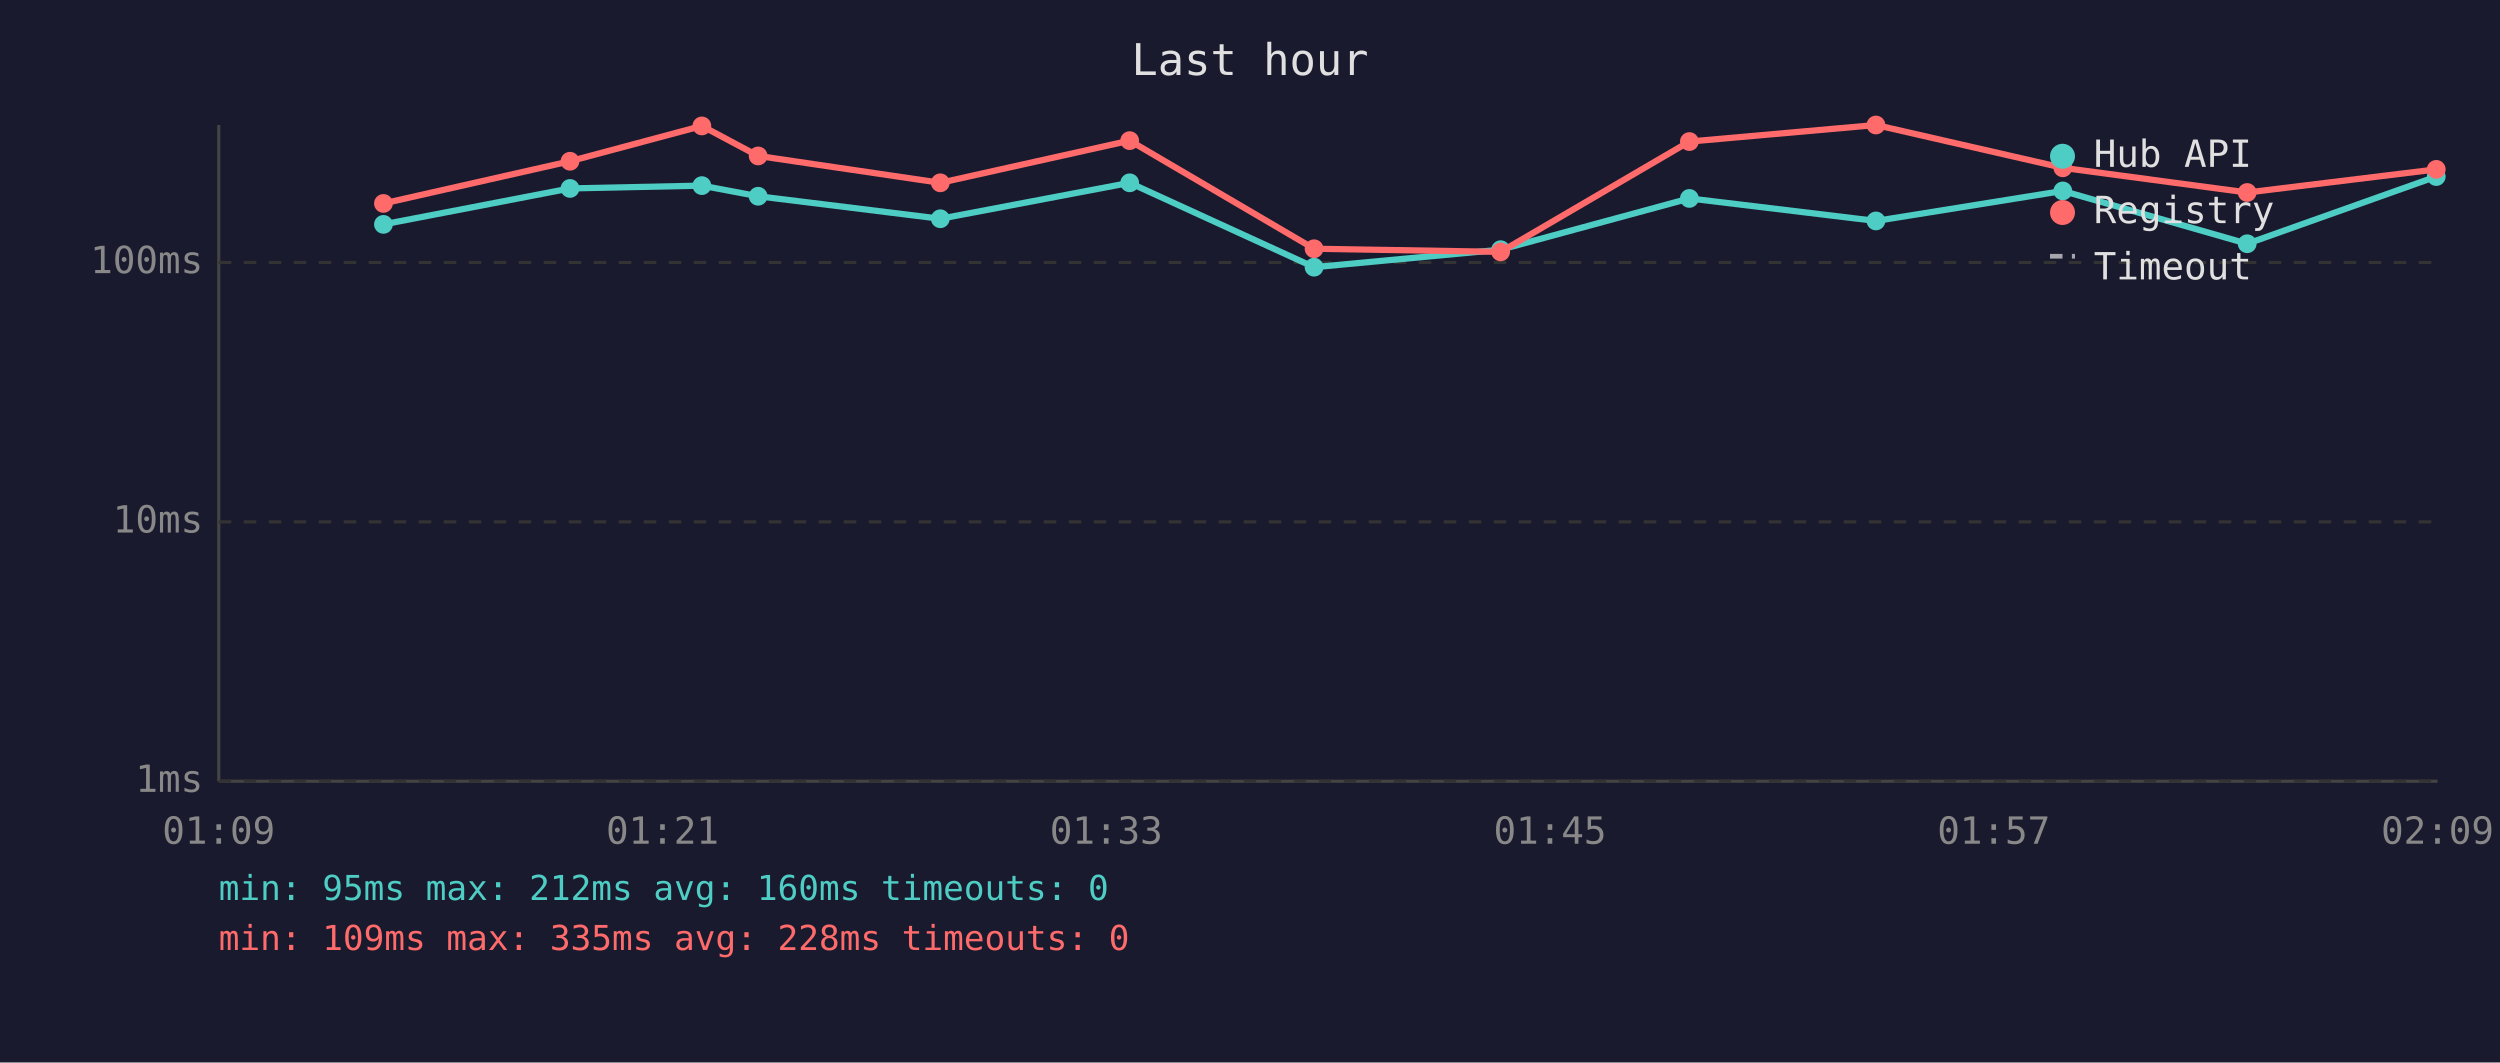
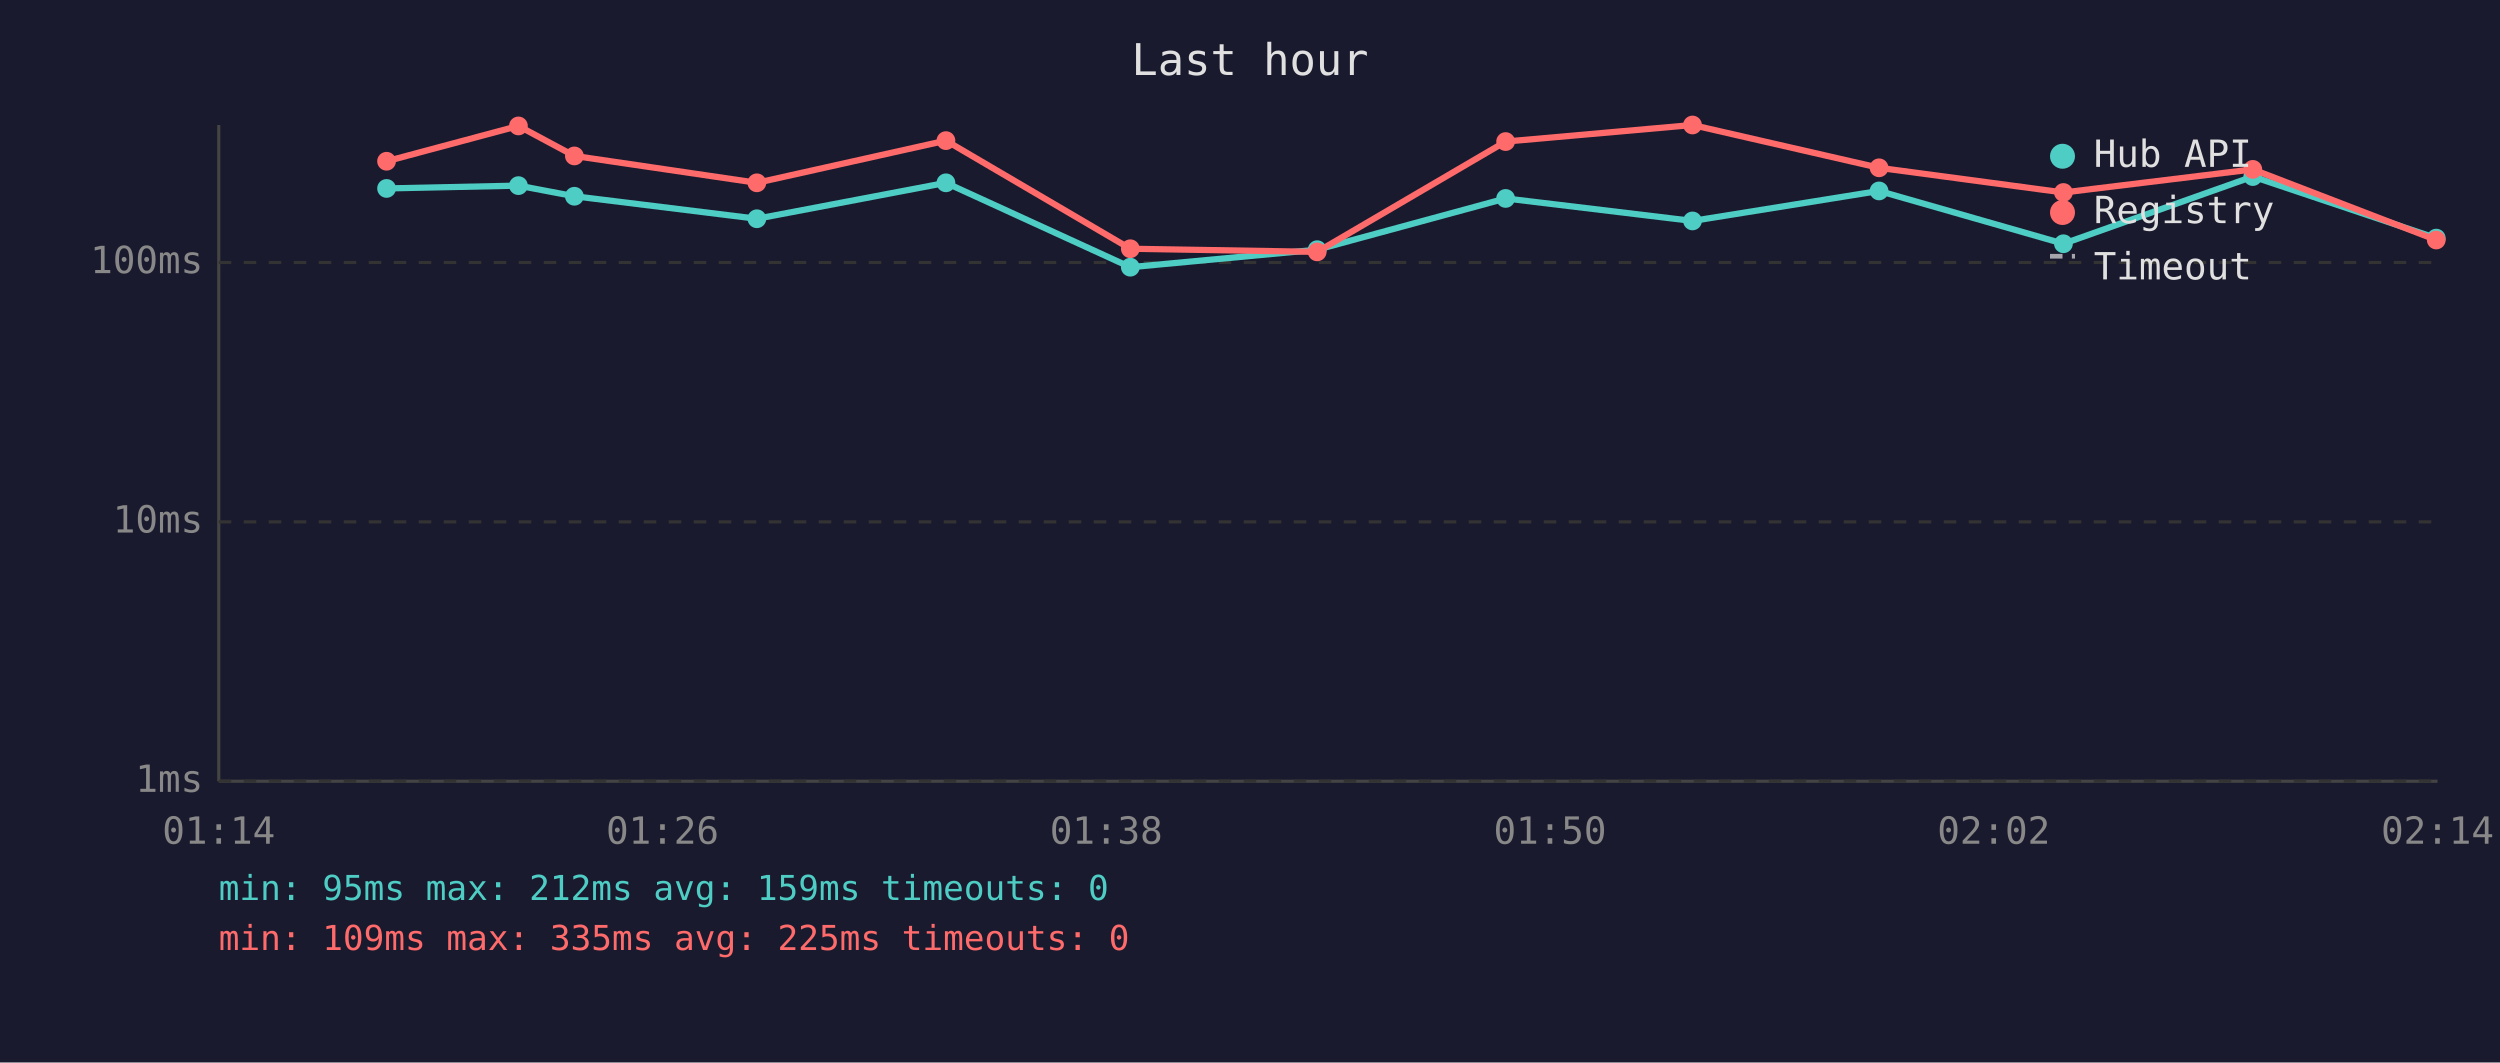
<svg xmlns="http://www.w3.org/2000/svg" viewBox="0 0 800 340" font-family="monospace" font-size="12">
  <rect width="800" height="340" fill="#1a1a2e" />
  <text x="400" y="24" fill="#e0e0e0" font-size="14" text-anchor="middle">Last hour</text>
  <line x1="70" y1="40" x2="70" y2="250" stroke="#444" stroke-width="1" />
  <line x1="70" y1="250" x2="780" y2="250" stroke="#444" stroke-width="1" />
  <line x1="70" y1="250" x2="780" y2="250" stroke="#333" stroke-width="1" stroke-dasharray="4" />
  <text x="65" y="250" fill="#888" text-anchor="end" dominant-baseline="middle">1ms</text>
  <line x1="70" y1="167" x2="780" y2="167" stroke="#333" stroke-width="1" stroke-dasharray="4" />
  <text x="65" y="167" fill="#888" text-anchor="end" dominant-baseline="middle">10ms</text>
  <line x1="70" y1="84" x2="780" y2="84" stroke="#333" stroke-width="1" stroke-dasharray="4" />
  <text x="65" y="84" fill="#888" text-anchor="end" dominant-baseline="middle">100ms</text>
-   <text x="70" y="270" fill="#888" text-anchor="middle">01:09</text>
-   <text x="212" y="270" fill="#888" text-anchor="middle">01:21</text>
-   <text x="354" y="270" fill="#888" text-anchor="middle">01:33</text>
-   <text x="496" y="270" fill="#888" text-anchor="middle">01:45</text>
-   <text x="638" y="270" fill="#888" text-anchor="middle">01:57</text>
-   <text x="780" y="270" fill="#888" text-anchor="middle">02:09</text>
-   <polyline points="122.7,71.8 182.4,60.3 224.6,59.4 242.6,62.8 300.9,70.0 361.5,58.5 420.5,85.5 480.2,79.9 540.6,63.5 600.3,70.7 660.1,61.1 719.1,78.0 779.6,56.5" fill="none" stroke="#4ecdc4" stroke-width="2" opacity="1" />
-   <circle cx="122.7" cy="71.8" r="3" fill="#4ecdc4" />
-   <circle cx="182.4" cy="60.3" r="3" fill="#4ecdc4" />
-   <circle cx="224.6" cy="59.4" r="3" fill="#4ecdc4" />
-   <circle cx="242.6" cy="62.8" r="3" fill="#4ecdc4" />
-   <circle cx="300.9" cy="70.0" r="3" fill="#4ecdc4" />
-   <circle cx="361.5" cy="58.5" r="3" fill="#4ecdc4" />
-   <circle cx="420.5" cy="85.5" r="3" fill="#4ecdc4" />
-   <circle cx="480.2" cy="79.9" r="3" fill="#4ecdc4" />
-   <circle cx="540.6" cy="63.5" r="3" fill="#4ecdc4" />
-   <circle cx="600.3" cy="70.7" r="3" fill="#4ecdc4" />
-   <circle cx="660.1" cy="61.1" r="3" fill="#4ecdc4" />
-   <circle cx="719.1" cy="78.0" r="3" fill="#4ecdc4" />
-   <circle cx="779.6" cy="56.5" r="3" fill="#4ecdc4" />
-   <polyline points="122.7,65.1 182.4,51.6 224.6,40.3 242.6,49.9 300.9,58.5 361.5,45.0 420.5,79.6 480.2,80.6 540.6,45.3 600.3,40.0 660.1,53.7 719.1,61.6 779.6,54.2" fill="none" stroke="#ff6b6b" stroke-width="2" opacity="1" />
-   <circle cx="122.7" cy="65.1" r="3" fill="#ff6b6b" />
-   <circle cx="182.4" cy="51.6" r="3" fill="#ff6b6b" />
-   <circle cx="224.6" cy="40.3" r="3" fill="#ff6b6b" />
-   <circle cx="242.6" cy="49.9" r="3" fill="#ff6b6b" />
-   <circle cx="300.9" cy="58.5" r="3" fill="#ff6b6b" />
-   <circle cx="361.5" cy="45.0" r="3" fill="#ff6b6b" />
-   <circle cx="420.5" cy="79.6" r="3" fill="#ff6b6b" />
-   <circle cx="480.2" cy="80.6" r="3" fill="#ff6b6b" />
-   <circle cx="540.6" cy="45.3" r="3" fill="#ff6b6b" />
-   <circle cx="600.3" cy="40.0" r="3" fill="#ff6b6b" />
-   <circle cx="660.1" cy="53.7" r="3" fill="#ff6b6b" />
-   <circle cx="719.1" cy="61.6" r="3" fill="#ff6b6b" />
-   <circle cx="779.6" cy="54.2" r="3" fill="#ff6b6b" />
+   <text x="70" y="270" fill="#888" text-anchor="middle">01:14</text>
+   <text x="212" y="270" fill="#888" text-anchor="middle">01:26</text>
+   <text x="354" y="270" fill="#888" text-anchor="middle">01:38</text>
+   <text x="496" y="270" fill="#888" text-anchor="middle">01:50</text>
+   <text x="638" y="270" fill="#888" text-anchor="middle">02:02</text>
+   <text x="780" y="270" fill="#888" text-anchor="middle">02:14</text>
+   <polyline points="123.7,60.3 165.9,59.4 183.8,62.8 242.2,70.0 302.7,58.5 361.7,85.5 421.5,79.9 481.8,63.5 541.6,70.7 601.3,61.1 660.3,78.0 720.9,56.5 779.6,76.2" fill="none" stroke="#4ecdc4" stroke-width="2" opacity="1" />
+   <circle cx="123.7" cy="60.3" r="3" fill="#4ecdc4" />
+   <circle cx="165.9" cy="59.4" r="3" fill="#4ecdc4" />
+   <circle cx="183.8" cy="62.8" r="3" fill="#4ecdc4" />
+   <circle cx="242.2" cy="70.0" r="3" fill="#4ecdc4" />
+   <circle cx="302.7" cy="58.5" r="3" fill="#4ecdc4" />
+   <circle cx="361.7" cy="85.5" r="3" fill="#4ecdc4" />
+   <circle cx="421.5" cy="79.9" r="3" fill="#4ecdc4" />
+   <circle cx="481.8" cy="63.5" r="3" fill="#4ecdc4" />
+   <circle cx="541.6" cy="70.7" r="3" fill="#4ecdc4" />
+   <circle cx="601.3" cy="61.1" r="3" fill="#4ecdc4" />
+   <circle cx="660.3" cy="78.0" r="3" fill="#4ecdc4" />
+   <circle cx="720.9" cy="56.5" r="3" fill="#4ecdc4" />
+   <circle cx="779.6" cy="76.2" r="3" fill="#4ecdc4" />
+   <polyline points="123.7,51.6 165.9,40.3 183.8,49.9 242.2,58.5 302.7,45.0 361.7,79.6 421.5,80.6 481.8,45.3 541.6,40.0 601.3,53.7 660.3,61.6 720.9,54.2 779.6,76.8" fill="none" stroke="#ff6b6b" stroke-width="2" opacity="1" />
+   <circle cx="123.7" cy="51.6" r="3" fill="#ff6b6b" />
+   <circle cx="165.9" cy="40.3" r="3" fill="#ff6b6b" />
+   <circle cx="183.8" cy="49.9" r="3" fill="#ff6b6b" />
+   <circle cx="242.2" cy="58.5" r="3" fill="#ff6b6b" />
+   <circle cx="302.7" cy="45.0" r="3" fill="#ff6b6b" />
+   <circle cx="361.7" cy="79.6" r="3" fill="#ff6b6b" />
+   <circle cx="421.5" cy="80.6" r="3" fill="#ff6b6b" />
+   <circle cx="481.8" cy="45.3" r="3" fill="#ff6b6b" />
+   <circle cx="541.6" cy="40.0" r="3" fill="#ff6b6b" />
+   <circle cx="601.3" cy="53.7" r="3" fill="#ff6b6b" />
+   <circle cx="660.3" cy="61.6" r="3" fill="#ff6b6b" />
+   <circle cx="720.9" cy="54.2" r="3" fill="#ff6b6b" />
+   <circle cx="779.6" cy="76.8" r="3" fill="#ff6b6b" />
  <circle cx="660" cy="50" r="4" fill="#4ecdc4" />
  <text x="670" y="50" fill="#e0e0e0" dominant-baseline="middle">Hub API</text>
  <circle cx="660" cy="68" r="4" fill="#ff6b6b" />
  <text x="670" y="68" fill="#e0e0e0" dominant-baseline="middle">Registry</text>
  <line x1="656" y1="82" x2="664" y2="82" stroke="#e0e0e0" stroke-width="1.5" stroke-dasharray="4,3" opacity="0.7" />
  <text x="670" y="86" fill="#e0e0e0" dominant-baseline="middle">Timeout</text>
-   <text x="70" y="288" fill="#4ecdc4" font-size="11">min: 95ms  max: 212ms  avg: 160ms  timeouts: 0</text>
-   <text x="70" y="304" fill="#ff6b6b" font-size="11">min: 109ms  max: 335ms  avg: 228ms  timeouts: 0</text>
+   <text x="70" y="288" fill="#4ecdc4" font-size="11">min: 95ms  max: 212ms  avg: 159ms  timeouts: 0</text>
+   <text x="70" y="304" fill="#ff6b6b" font-size="11">min: 109ms  max: 335ms  avg: 225ms  timeouts: 0</text>
</svg>
